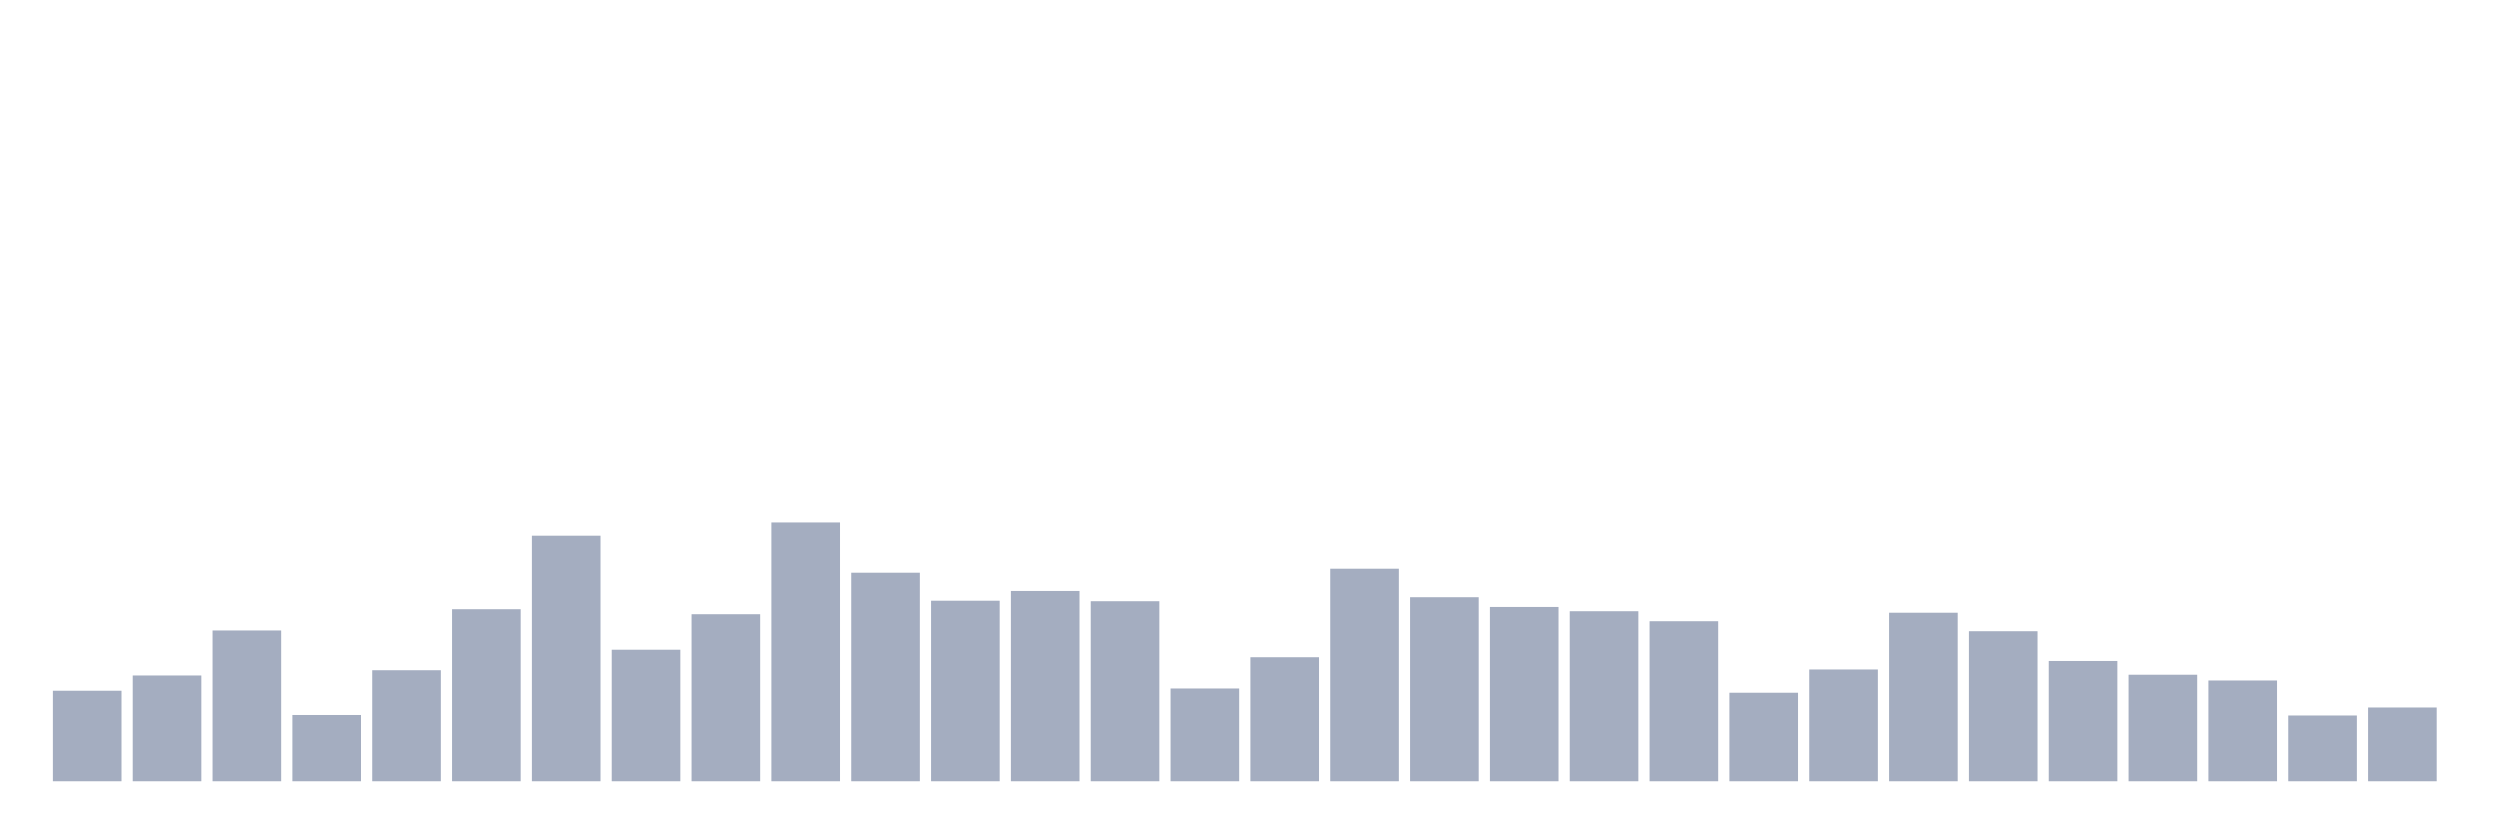
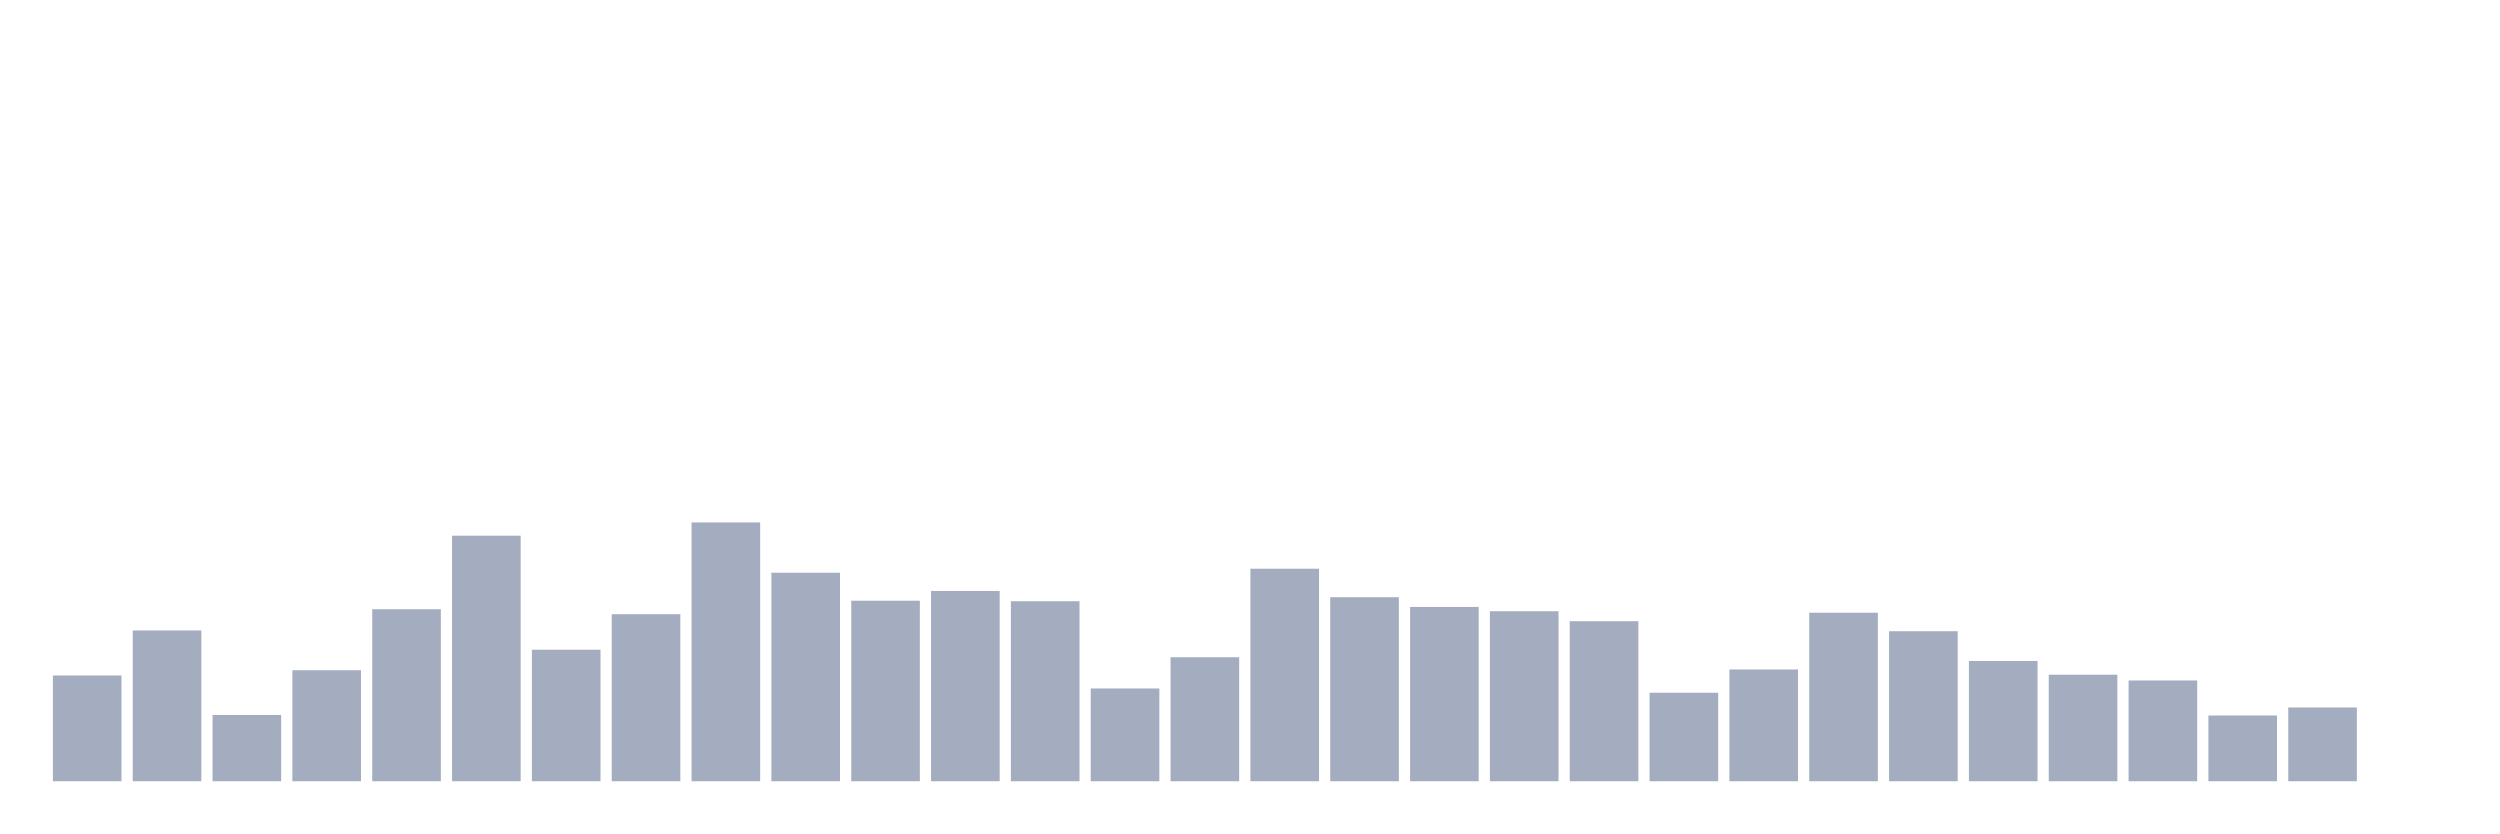
<svg xmlns="http://www.w3.org/2000/svg" viewBox="0 0 480 160">
  <g transform="translate(10,10)">
-     <rect class="bar" x="0.153" width="13.175" y="122.62" height="17.38" fill="rgb(164,173,192)" />
-     <rect class="bar" x="15.482" width="13.175" y="119.691" height="20.309" fill="rgb(164,173,192)" />
-     <rect class="bar" x="30.81" width="13.175" y="111.049" height="28.951" fill="rgb(164,173,192)" />
-     <rect class="bar" x="46.138" width="13.175" y="127.277" height="12.723" fill="rgb(164,173,192)" />
-     <rect class="bar" x="61.466" width="13.175" y="118.683" height="21.317" fill="rgb(164,173,192)" />
-     <rect class="bar" x="76.794" width="13.175" y="106.968" height="33.032" fill="rgb(164,173,192)" />
-     <rect class="bar" x="92.123" width="13.175" y="92.853" height="47.147" fill="rgb(164,173,192)" />
-     <rect class="bar" x="107.451" width="13.175" y="114.746" height="25.254" fill="rgb(164,173,192)" />
-     <rect class="bar" x="122.779" width="13.175" y="107.929" height="32.071" fill="rgb(164,173,192)" />
-     <rect class="bar" x="138.107" width="13.175" y="90.309" height="49.691" fill="rgb(164,173,192)" />
-     <rect class="bar" x="153.436" width="13.175" y="99.959" height="40.041" fill="rgb(164,173,192)" />
-     <rect class="bar" x="168.764" width="13.175" y="105.336" height="34.664" fill="rgb(164,173,192)" />
-     <rect class="bar" x="184.092" width="13.175" y="103.464" height="36.536" fill="rgb(164,173,192)" />
-     <rect class="bar" x="199.42" width="13.175" y="105.432" height="34.568" fill="rgb(164,173,192)" />
-     <rect class="bar" x="214.748" width="13.175" y="122.188" height="17.812" fill="rgb(164,173,192)" />
-     <rect class="bar" x="230.077" width="13.175" y="116.187" height="23.813" fill="rgb(164,173,192)" />
-     <rect class="bar" x="245.405" width="13.175" y="99.191" height="40.809" fill="rgb(164,173,192)" />
-     <rect class="bar" x="260.733" width="13.175" y="104.664" height="35.336" fill="rgb(164,173,192)" />
-     <rect class="bar" x="276.061" width="13.175" y="106.536" height="33.464" fill="rgb(164,173,192)" />
-     <rect class="bar" x="291.39" width="13.175" y="107.353" height="32.647" fill="rgb(164,173,192)" />
-     <rect class="bar" x="306.718" width="13.175" y="109.273" height="30.727" fill="rgb(164,173,192)" />
-     <rect class="bar" x="322.046" width="13.175" y="123.004" height="16.996" fill="rgb(164,173,192)" />
-     <rect class="bar" x="337.374" width="13.175" y="118.539" height="21.461" fill="rgb(164,173,192)" />
-     <rect class="bar" x="352.702" width="13.175" y="107.641" height="32.359" fill="rgb(164,173,192)" />
-     <rect class="bar" x="368.031" width="13.175" y="111.193" height="28.807" fill="rgb(164,173,192)" />
-     <rect class="bar" x="383.359" width="13.175" y="116.907" height="23.093" fill="rgb(164,173,192)" />
-     <rect class="bar" x="398.687" width="13.175" y="119.547" height="20.453" fill="rgb(164,173,192)" />
-     <rect class="bar" x="414.015" width="13.175" y="120.652" height="19.348" fill="rgb(164,173,192)" />
-     <rect class="bar" x="429.344" width="13.175" y="127.373" height="12.627" fill="rgb(164,173,192)" />
-     <rect class="bar" x="444.672" width="13.175" y="125.837" height="14.163" fill="rgb(164,173,192)" />
+     <rect class="bar" x="0.153" width="13.175" y="119.691" height="20.309" fill="rgb(164,173,192)" />
+     <rect class="bar" x="15.482" width="13.175" y="111.049" height="28.951" fill="rgb(164,173,192)" />
+     <rect class="bar" x="30.81" width="13.175" y="127.277" height="12.723" fill="rgb(164,173,192)" />
+     <rect class="bar" x="46.138" width="13.175" y="118.683" height="21.317" fill="rgb(164,173,192)" />
+     <rect class="bar" x="61.466" width="13.175" y="106.968" height="33.032" fill="rgb(164,173,192)" />
+     <rect class="bar" x="76.794" width="13.175" y="92.853" height="47.147" fill="rgb(164,173,192)" />
+     <rect class="bar" x="92.123" width="13.175" y="114.746" height="25.254" fill="rgb(164,173,192)" />
+     <rect class="bar" x="107.451" width="13.175" y="107.929" height="32.071" fill="rgb(164,173,192)" />
+     <rect class="bar" x="122.779" width="13.175" y="90.309" height="49.691" fill="rgb(164,173,192)" />
+     <rect class="bar" x="138.107" width="13.175" y="99.959" height="40.041" fill="rgb(164,173,192)" />
+     <rect class="bar" x="153.436" width="13.175" y="105.336" height="34.664" fill="rgb(164,173,192)" />
+     <rect class="bar" x="168.764" width="13.175" y="103.464" height="36.536" fill="rgb(164,173,192)" />
+     <rect class="bar" x="184.092" width="13.175" y="105.432" height="34.568" fill="rgb(164,173,192)" />
+     <rect class="bar" x="199.42" width="13.175" y="122.188" height="17.812" fill="rgb(164,173,192)" />
+     <rect class="bar" x="214.748" width="13.175" y="116.187" height="23.813" fill="rgb(164,173,192)" />
+     <rect class="bar" x="230.077" width="13.175" y="99.191" height="40.809" fill="rgb(164,173,192)" />
+     <rect class="bar" x="245.405" width="13.175" y="104.664" height="35.336" fill="rgb(164,173,192)" />
+     <rect class="bar" x="260.733" width="13.175" y="106.536" height="33.464" fill="rgb(164,173,192)" />
+     <rect class="bar" x="276.061" width="13.175" y="107.353" height="32.647" fill="rgb(164,173,192)" />
+     <rect class="bar" x="291.39" width="13.175" y="109.273" height="30.727" fill="rgb(164,173,192)" />
+     <rect class="bar" x="306.718" width="13.175" y="123.004" height="16.996" fill="rgb(164,173,192)" />
+     <rect class="bar" x="322.046" width="13.175" y="118.539" height="21.461" fill="rgb(164,173,192)" />
+     <rect class="bar" x="337.374" width="13.175" y="107.641" height="32.359" fill="rgb(164,173,192)" />
+     <rect class="bar" x="352.702" width="13.175" y="111.193" height="28.807" fill="rgb(164,173,192)" />
+     <rect class="bar" x="368.031" width="13.175" y="116.907" height="23.093" fill="rgb(164,173,192)" />
+     <rect class="bar" x="383.359" width="13.175" y="119.547" height="20.453" fill="rgb(164,173,192)" />
+     <rect class="bar" x="398.687" width="13.175" y="120.652" height="19.348" fill="rgb(164,173,192)" />
+     <rect class="bar" x="414.015" width="13.175" y="127.373" height="12.627" fill="rgb(164,173,192)" />
+     <rect class="bar" x="429.344" width="13.175" y="125.837" height="14.163" fill="rgb(164,173,192)" />
+     <rect class="bar" x="444.672" width="13.175" y="140" height="0" fill="rgb(164,173,192)" />
  </g>
</svg>
